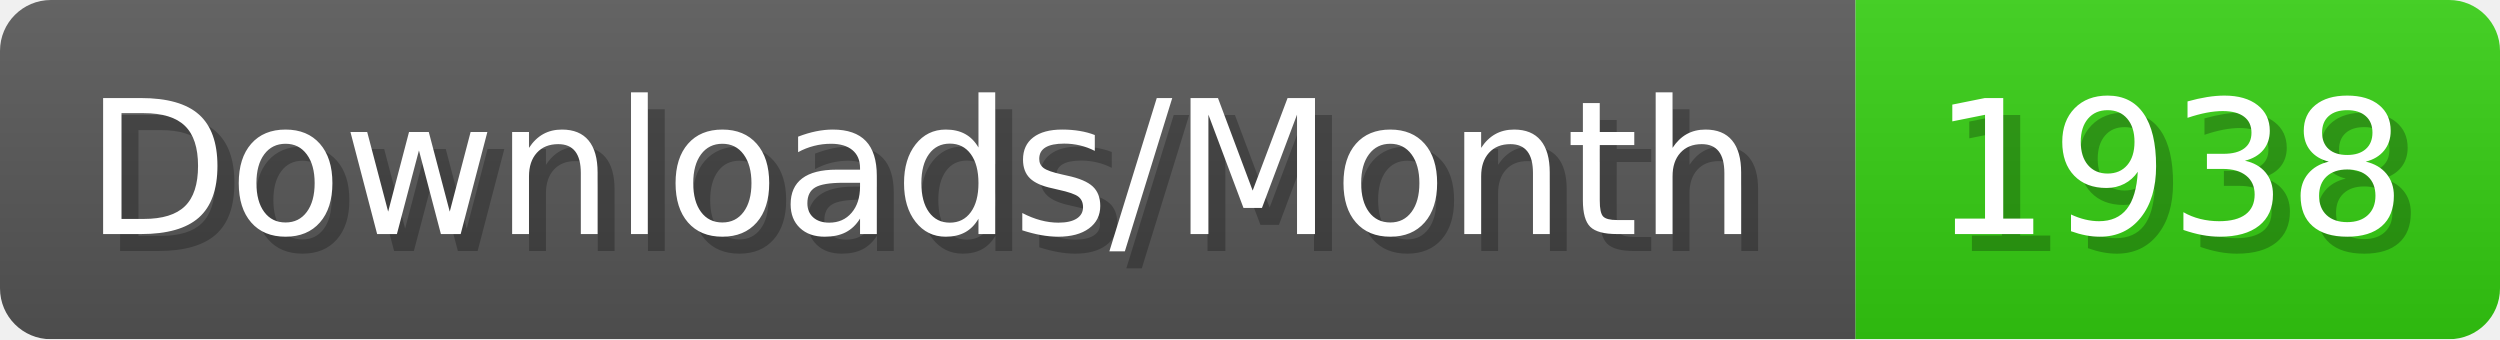
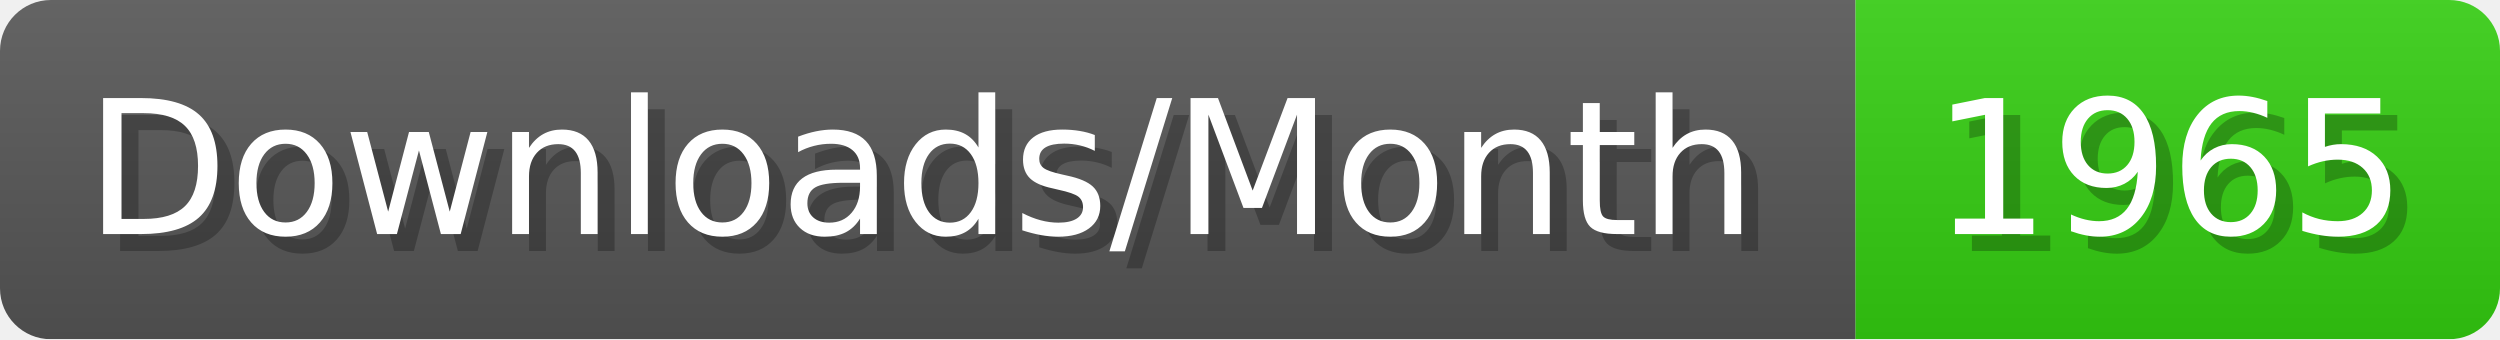
- <svg xmlns="http://www.w3.org/2000/svg" width="147.4" height="20" viewBox="0 0 1474 200" role="img" aria-label="Downloads/Month: 1938">
+ <svg xmlns="http://www.w3.org/2000/svg" width="147.4" height="20" viewBox="0 0 1474 200" role="img" aria-label="Downloads/Month: 1965">
  <linearGradient id="YlXUI" x2="0" y2="100%">
    <stop offset="0" stop-opacity=".1" stop-color="#EEE" />
    <stop offset="1" stop-opacity=".1" />
  </linearGradient>
  <mask id="JHhop">
    <rect width="1474" height="200" rx="30" fill="#FFF" />
  </mask>
  <g mask="url(#JHhop)">
    <rect width="1094" height="200" fill="#555" />
    <rect width="380" height="200" fill="#3C1" x="1094" />
    <rect width="1474" height="200" fill="url(#YlXUI)" />
  </g>
  <g aria-hidden="true" fill="#fff" text-anchor="start" font-family="Verdana,DejaVu Sans,sans-serif" font-size="110">
    <text x="60" y="148" textLength="994" fill="#000" opacity="0.25">Downloads/Month</text>
    <text x="50" y="138" textLength="994">Downloads/Month</text>
-     <text x="1149" y="148" textLength="280" fill="#000" opacity="0.25">1938</text>
-     <text x="1139" y="138" textLength="280">1938</text>
+     <text x="1149" y="148" textLength="280" fill="#000" opacity="0.25">1965</text>
+     <text x="1139" y="138" textLength="280">1965</text>
  </g>
</svg>
